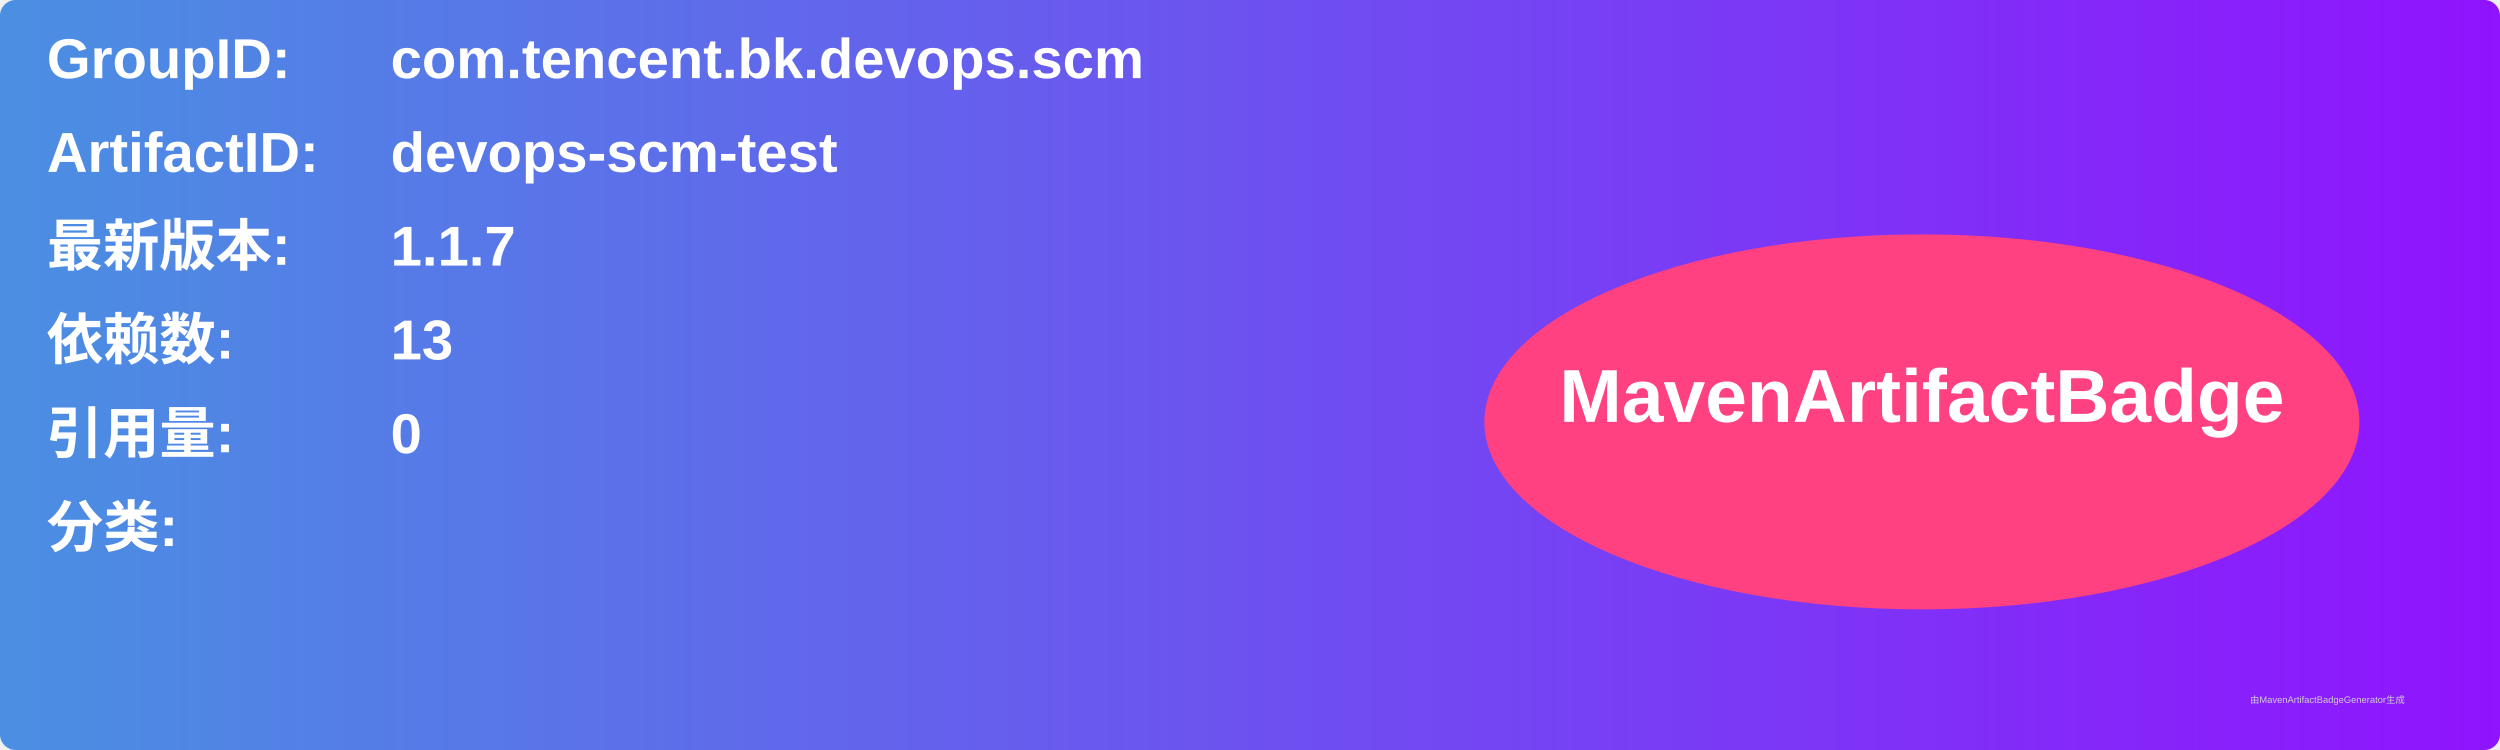
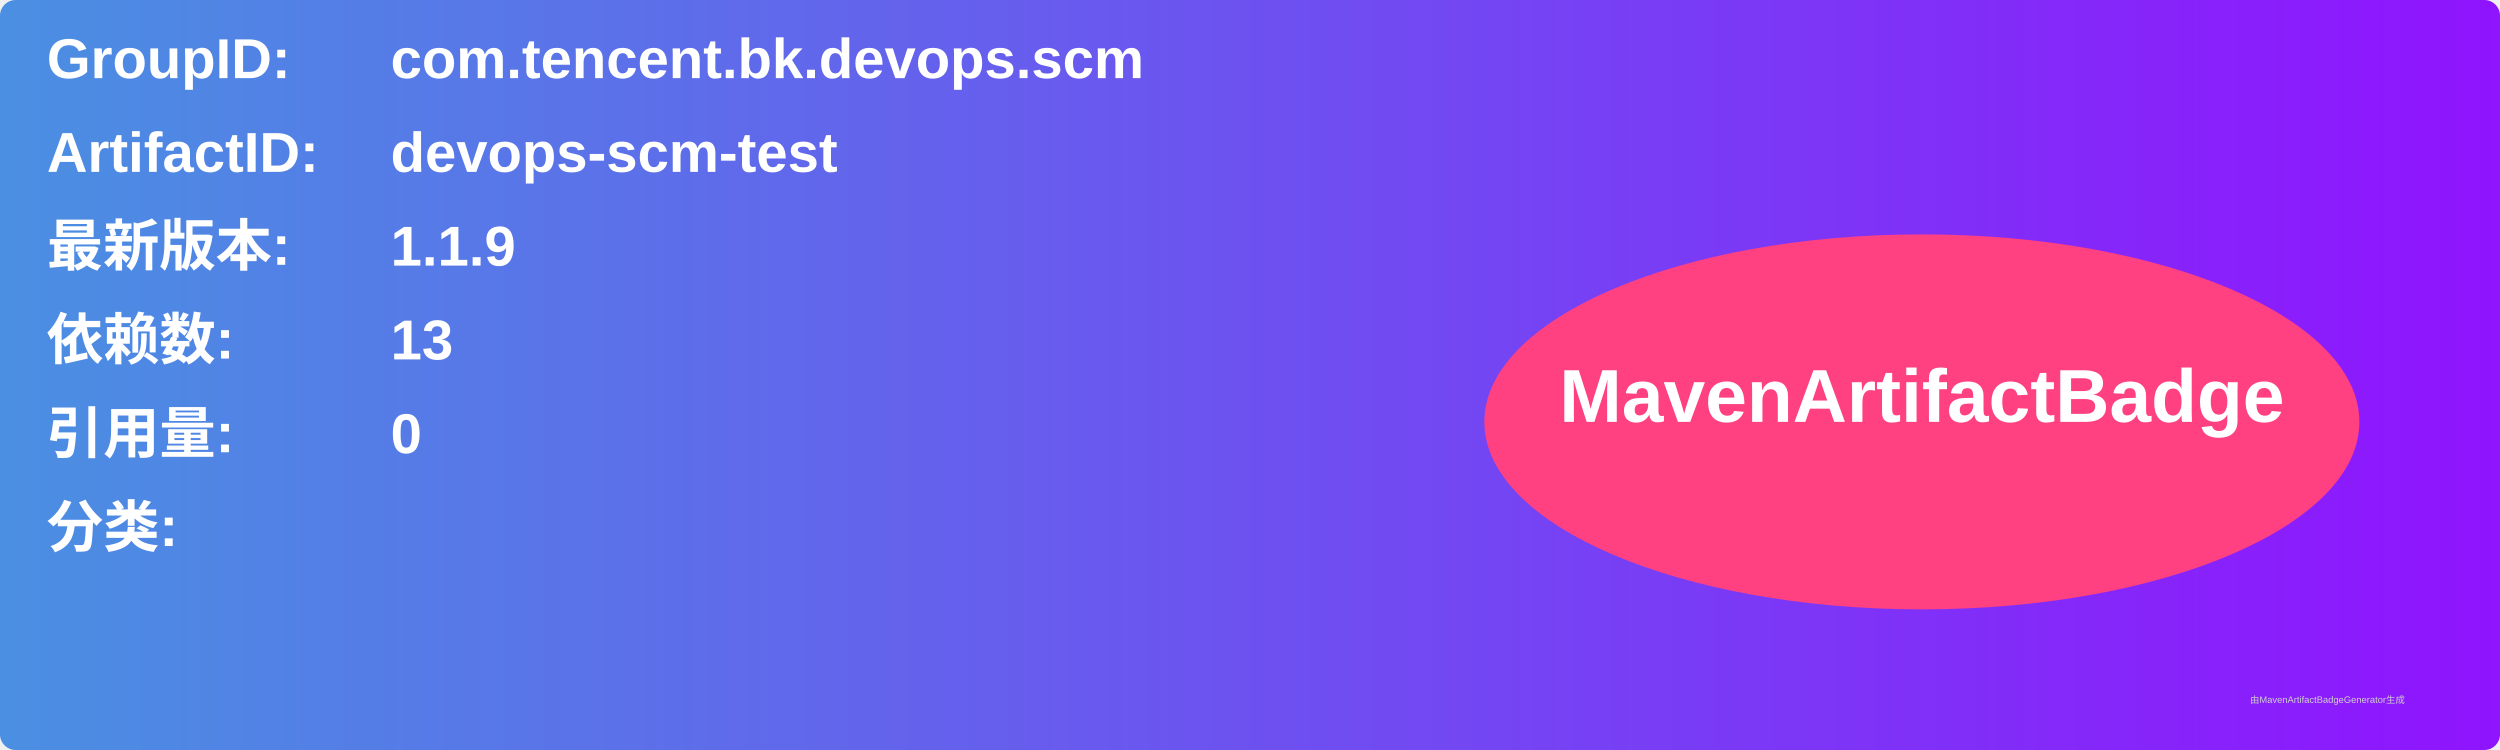
<svg xmlns="http://www.w3.org/2000/svg" width="800" height="240" viewBox="0 0 800 240">
  <linearGradient id="grad" x1="0%" y1="0%" x2="100%" y2="0%">
    <stop offset="0%" stop-color="#4a90e2" />
    <stop offset="100%" stop-color="#9013fe" />
  </linearGradient>
  <rect width="100%" height="100%" rx="5" ry="5" fill="url(#grad)" />
  <g transform="translate(15, 15)">
    <text x="0" y="10" font-family="Arial" font-size="18" fill="white" font-weight="bold" width="260">GroupID:</text>
    <text x="110" y="10" font-family="Arial" font-size="18" fill="white" font-weight="bold" width="460">com.tencent.bk.devops.scm</text>
    <text x="0" y="40" font-family="Arial" font-size="18" fill="white" font-weight="bold" width="260">ArtifactID:</text>
    <text x="110" y="40" font-family="Arial" font-size="18" fill="white" font-weight="bold" width="460">devops-scm-test</text>
    <text x="0" y="70" font-family="Arial" font-size="18" fill="white" font-weight="bold">最新版本:</text>
    <text x="110" y="70" font-family="Arial" font-size="18" fill="white" font-weight="bold">
-       <tspan font-weight="bold">1.1.7</tspan>
+       <tspan font-weight="bold">1.1.9</tspan>
    </text>
    <text x="0" y="100" font-family="Arial" font-size="18" fill="white" font-weight="bold">依赖数: </text>
    <text x="110" y="100" font-family="Arial" font-size="18" fill="white">
      <tspan font-weight="bold">13</tspan>
    </text>
    <text x="0" y="130" font-family="Arial" font-size="18" fill="white" font-weight="bold">引用量: </text>
    <text x="110" y="130" font-family="Arial" font-size="18" fill="white">
      <tspan font-weight="bold">0</tspan>
    </text>
    <text x="0" y="160" font-family="Arial" font-size="18" fill="white" font-weight="bold">分类:</text>
    <text x="10" y="190" font-family="Arial" font-size="10" fill="white">
      <tspan font-weight="bold" />
    </text>
    <ellipse cx="600" cy="120" rx="140" ry="60" fill="#ff4081" />
    <text x="600" y="120" text-anchor="middle" font-family="Arial" font-size="24" fill="white" font-weight="bold">MavenArtifactBadge</text>
  </g>
  <text x="720" y="225" font-family="Arial" font-size="3" fill="#d0d0d0">由MavenArtifactBadgeGenerator生成</text>
</svg>
